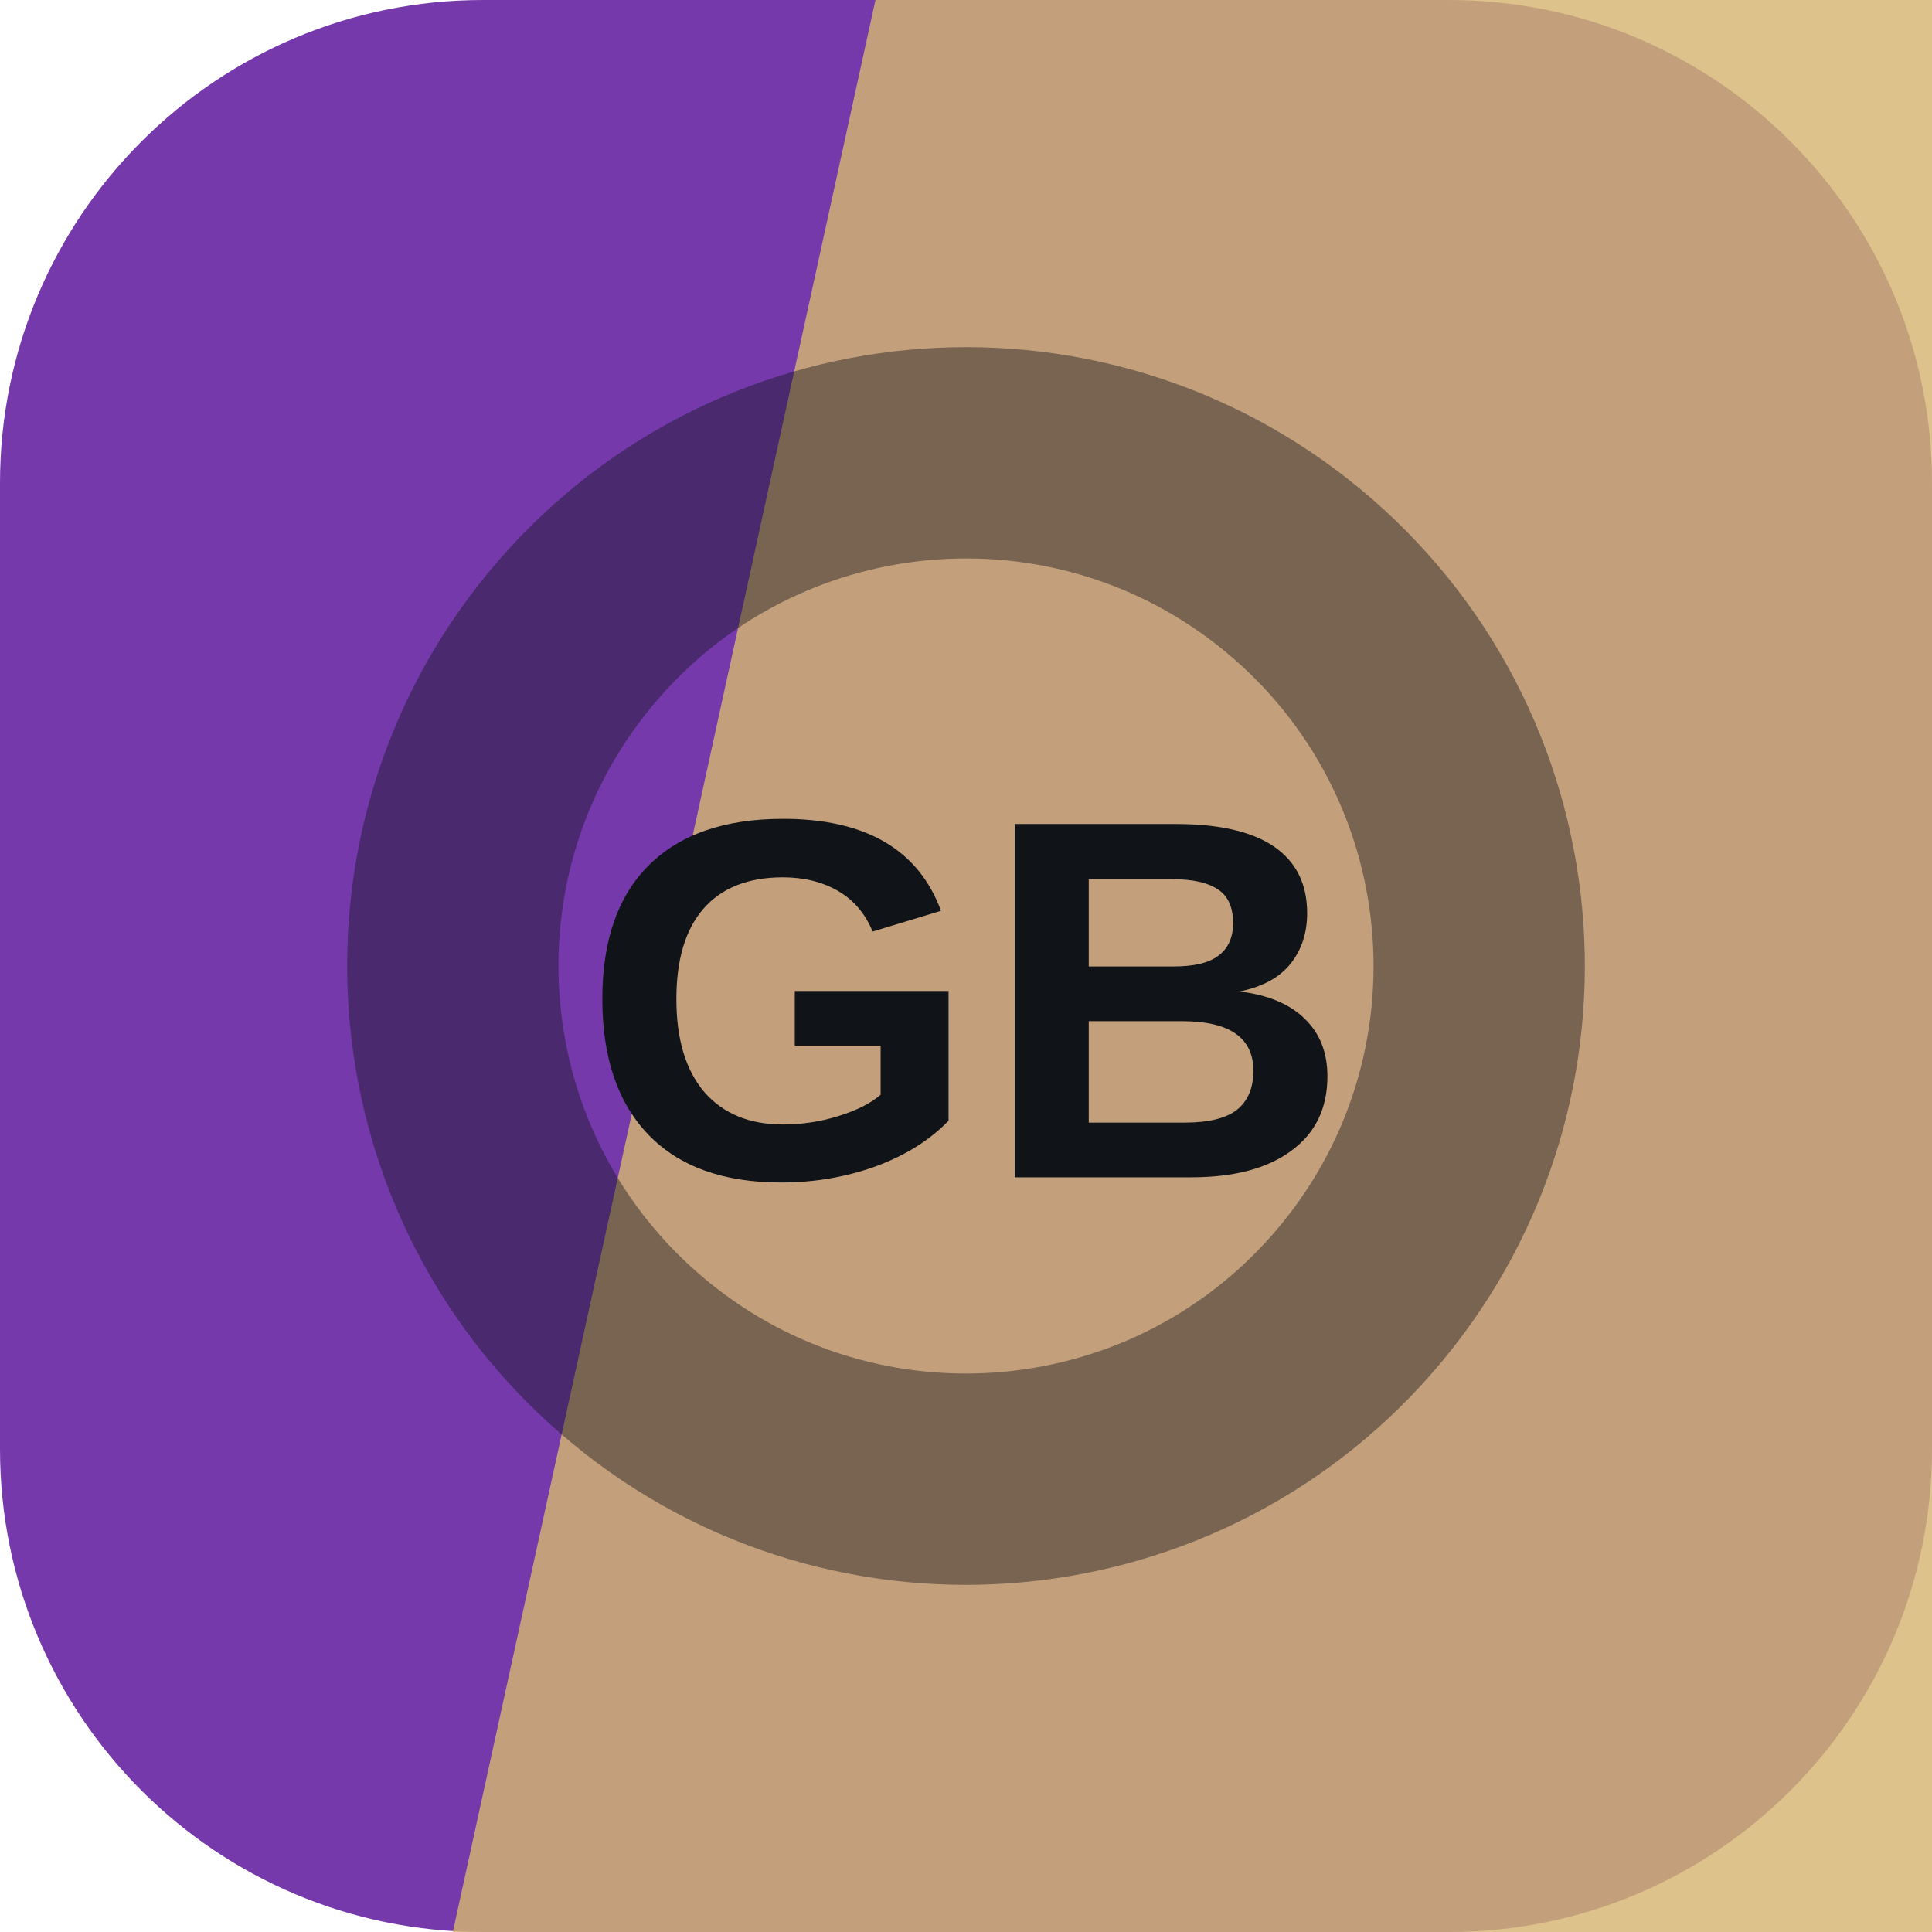
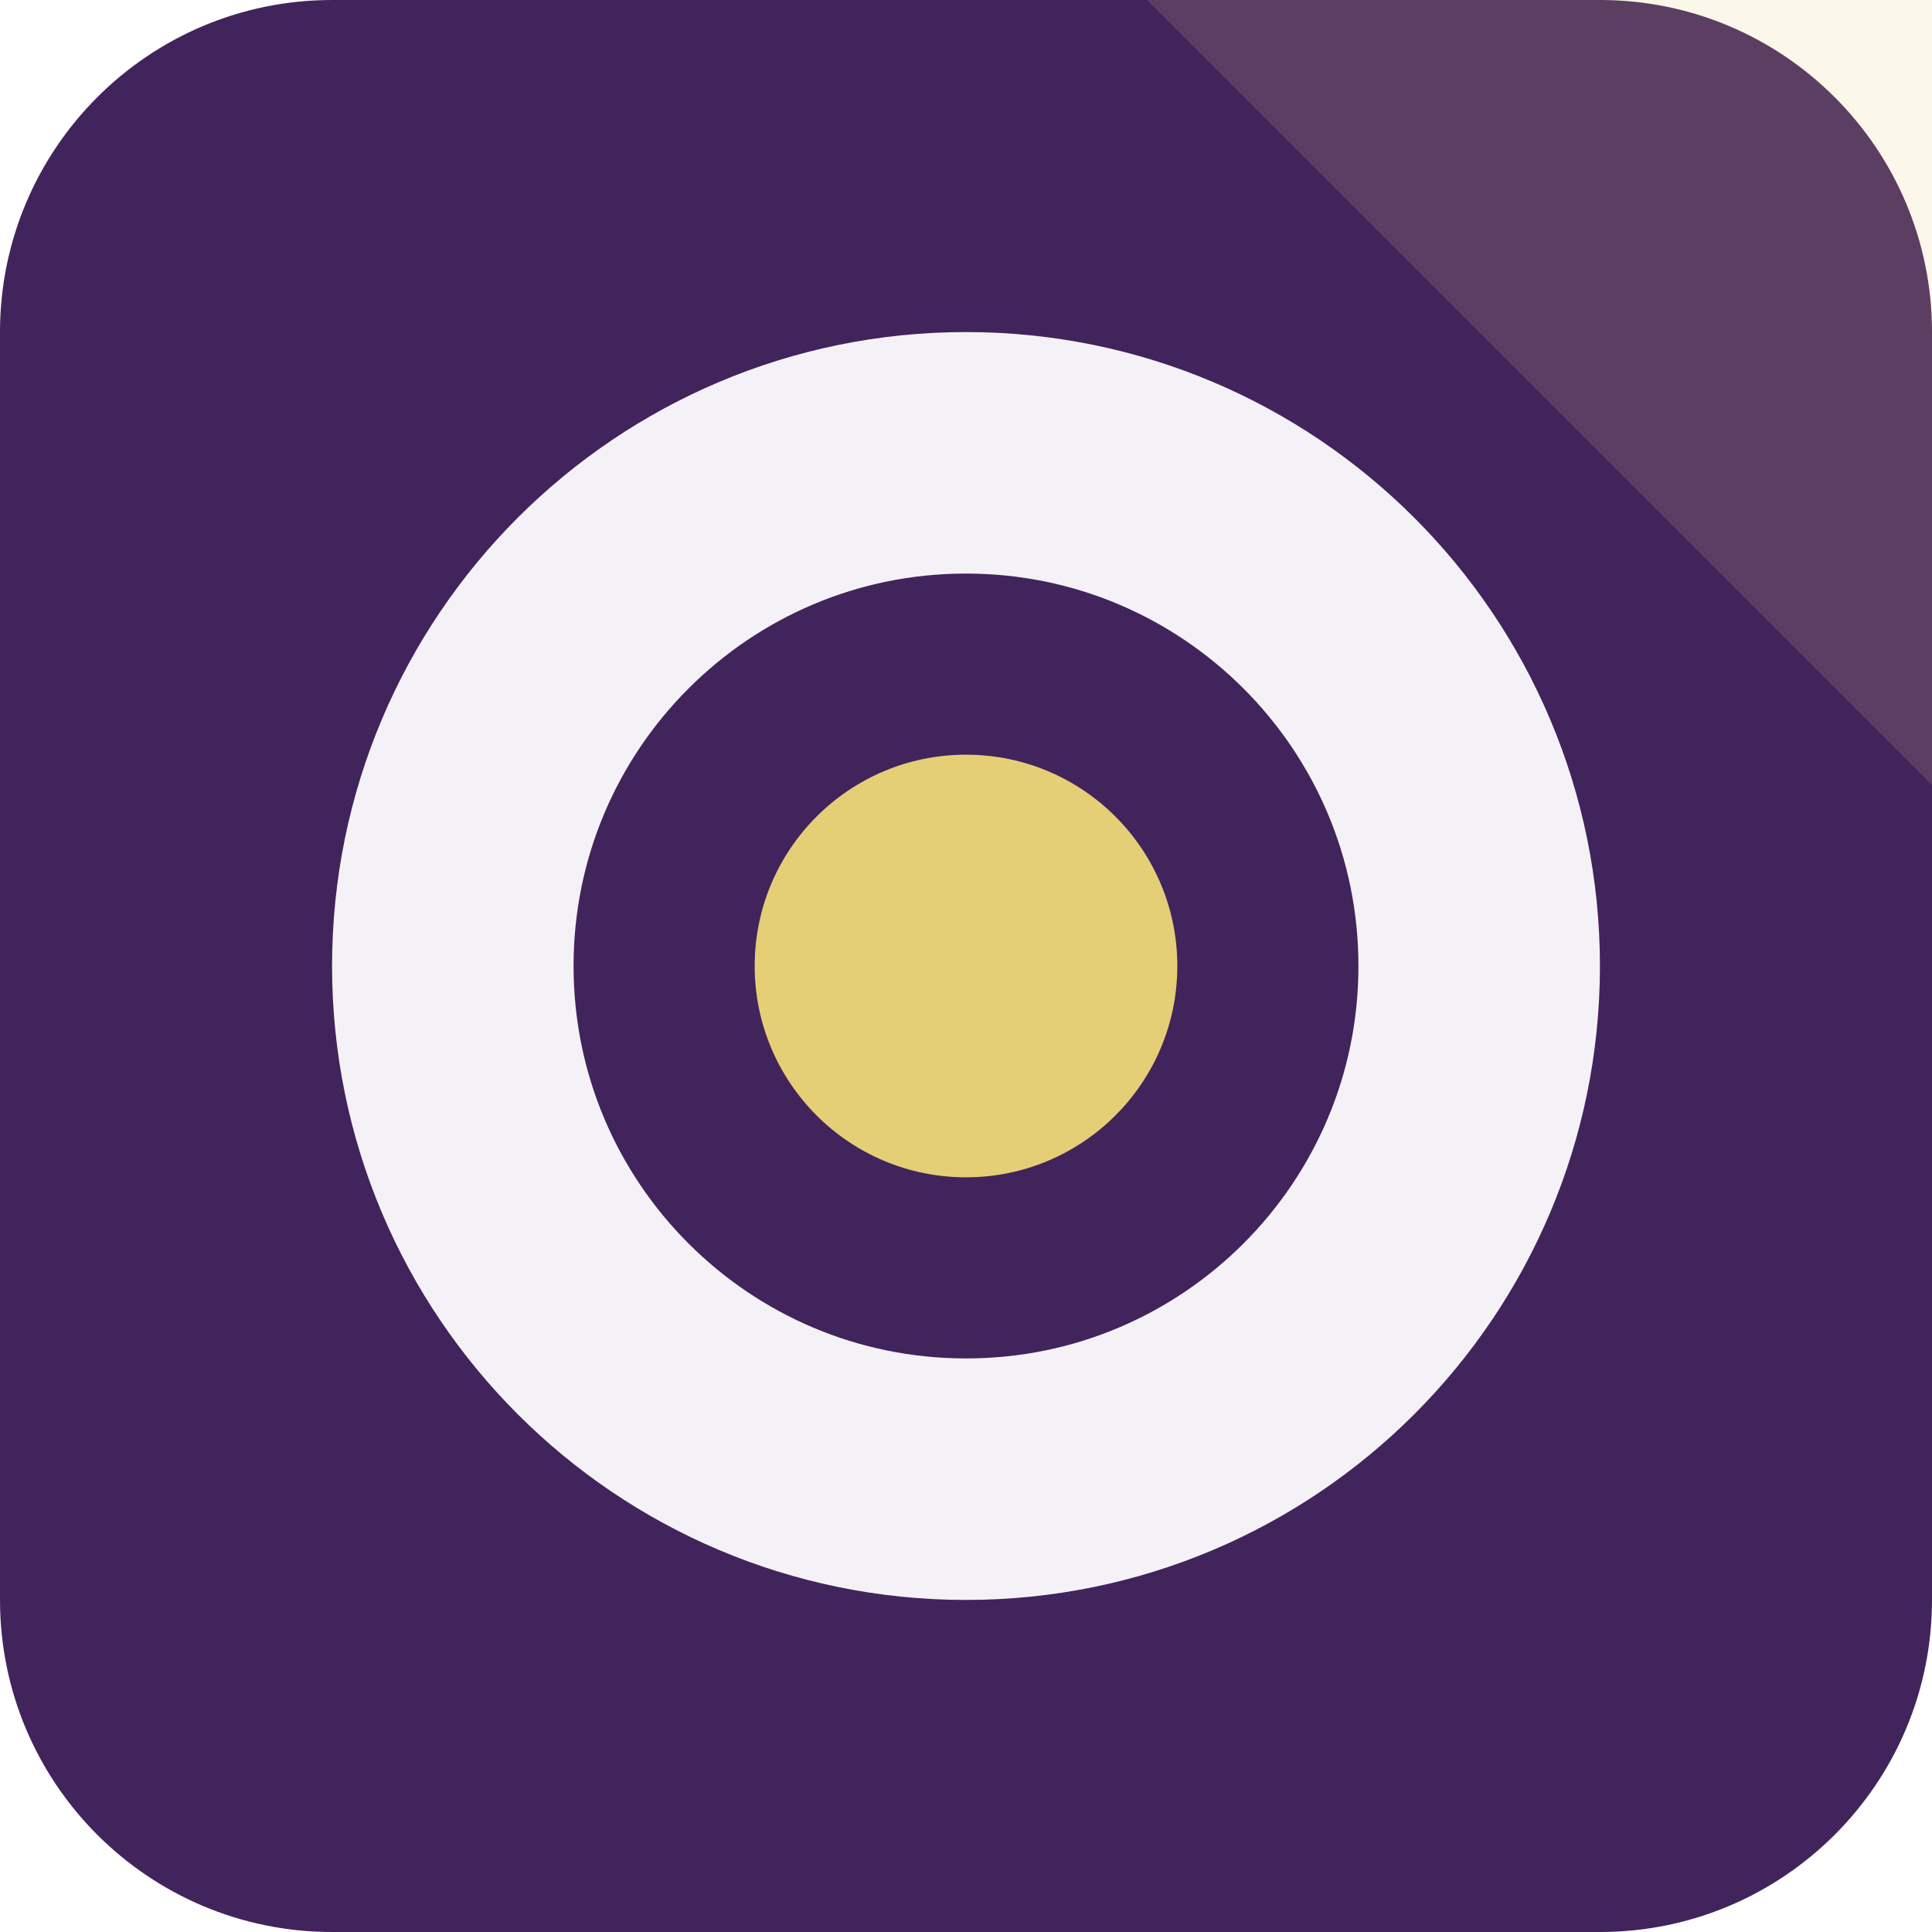
<svg xmlns="http://www.w3.org/2000/svg" width="64" height="64" viewBox="0 0 64 64" role="img">
-   <rect width="64" height="64" rx="16" fill="hsl(271 50% 45%)" />
-   <path d="M29 0h35v64H15Z" fill="hsl(41 55% 64%)" opacity="0.82" />
-   <g transform="rotate(221 32 32)" opacity="0.42">
-     <circle cx="32" cy="32" r="17" fill="none" stroke="#101418" stroke-width="7" />
+   <rect width="64" height="64" rx="11" fill="hsl(271 44% 25%)" />
+   <path d="M64 0v26L38 0Z" fill="hsl(48 68% 68%)" opacity="0.16" />
+   <g transform="rotate(90 32 32)">
+     <circle cx="32" cy="32" r="17" fill="none" stroke="hsl(271 24% 96%)" stroke-width="8" />
+     <circle cx="32" cy="32" r="7" fill="hsl(48 68% 68%)" />
  </g>
-   <text x="32" y="39" text-anchor="middle" fill="#101418" font-family="Arial,Helvetica,sans-serif" font-size="17" font-weight="700" letter-spacing="0">GB</text>
</svg>
